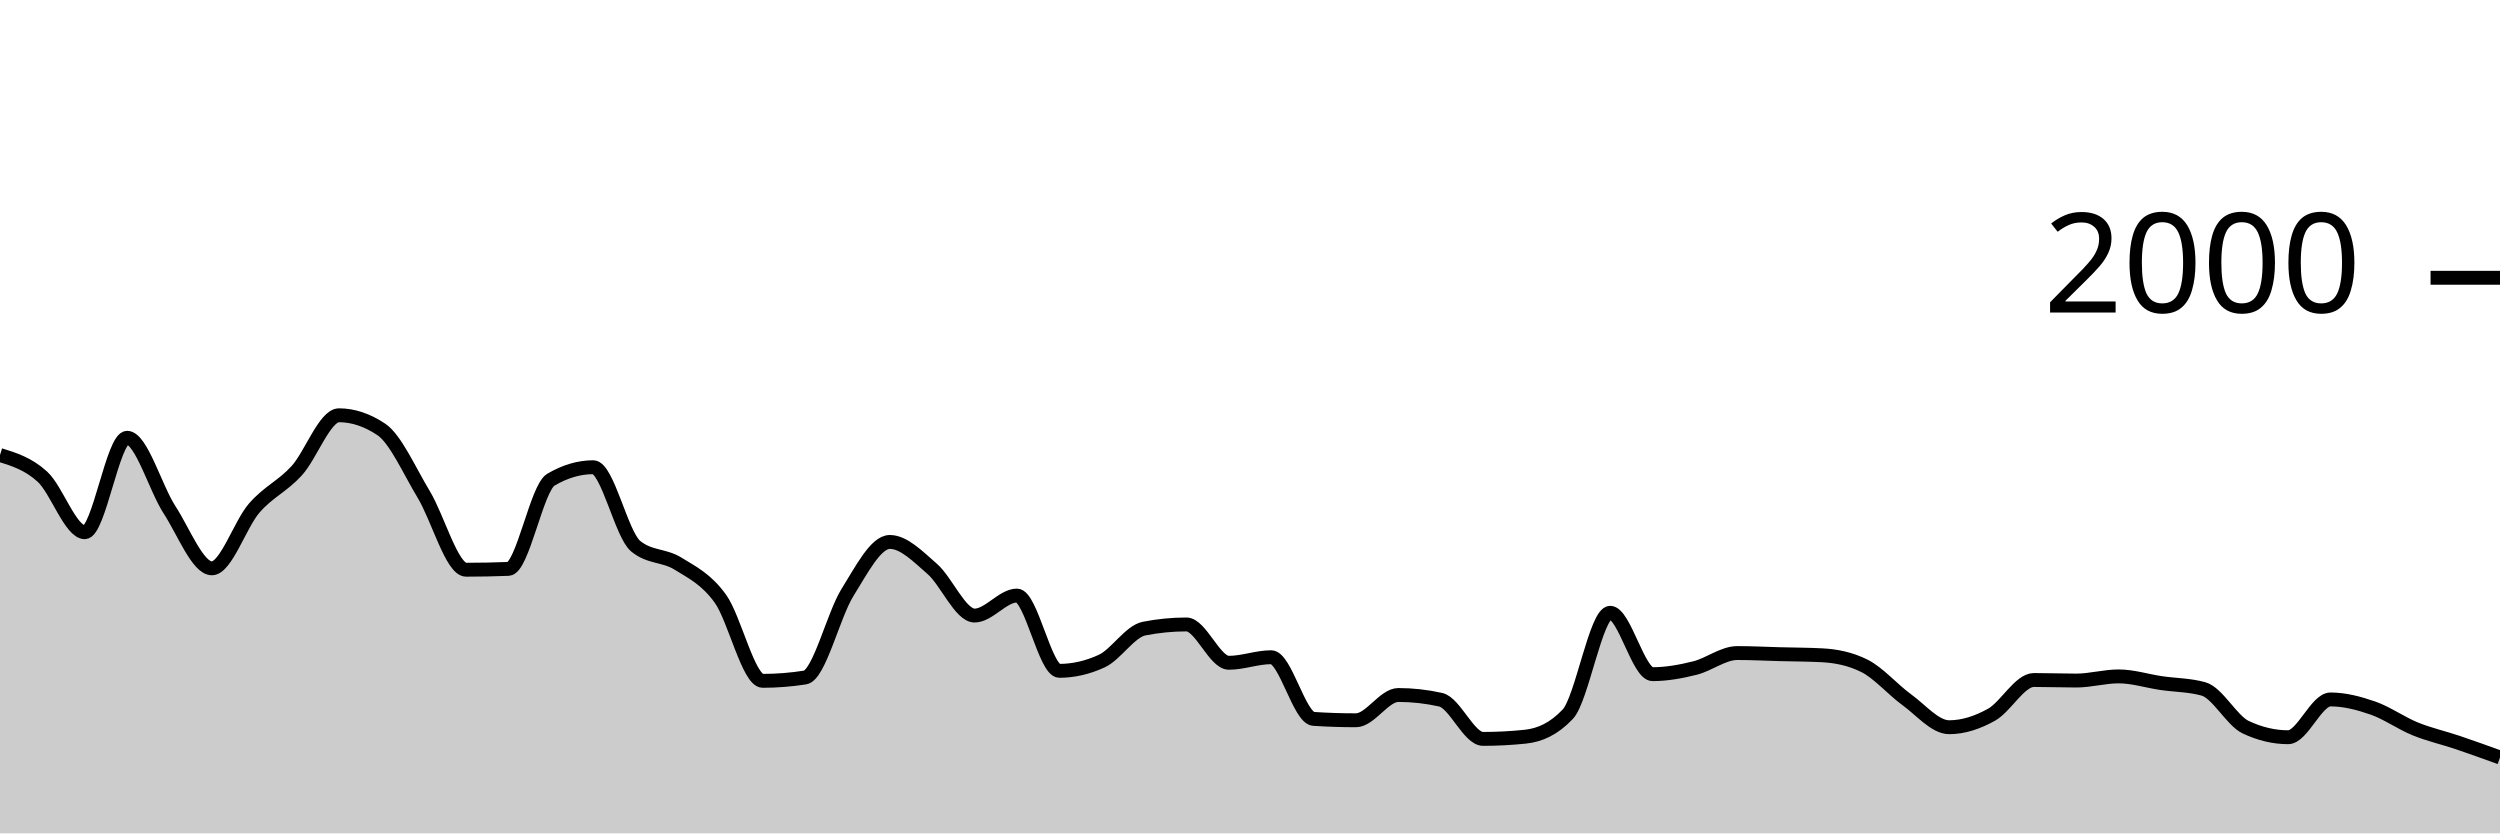
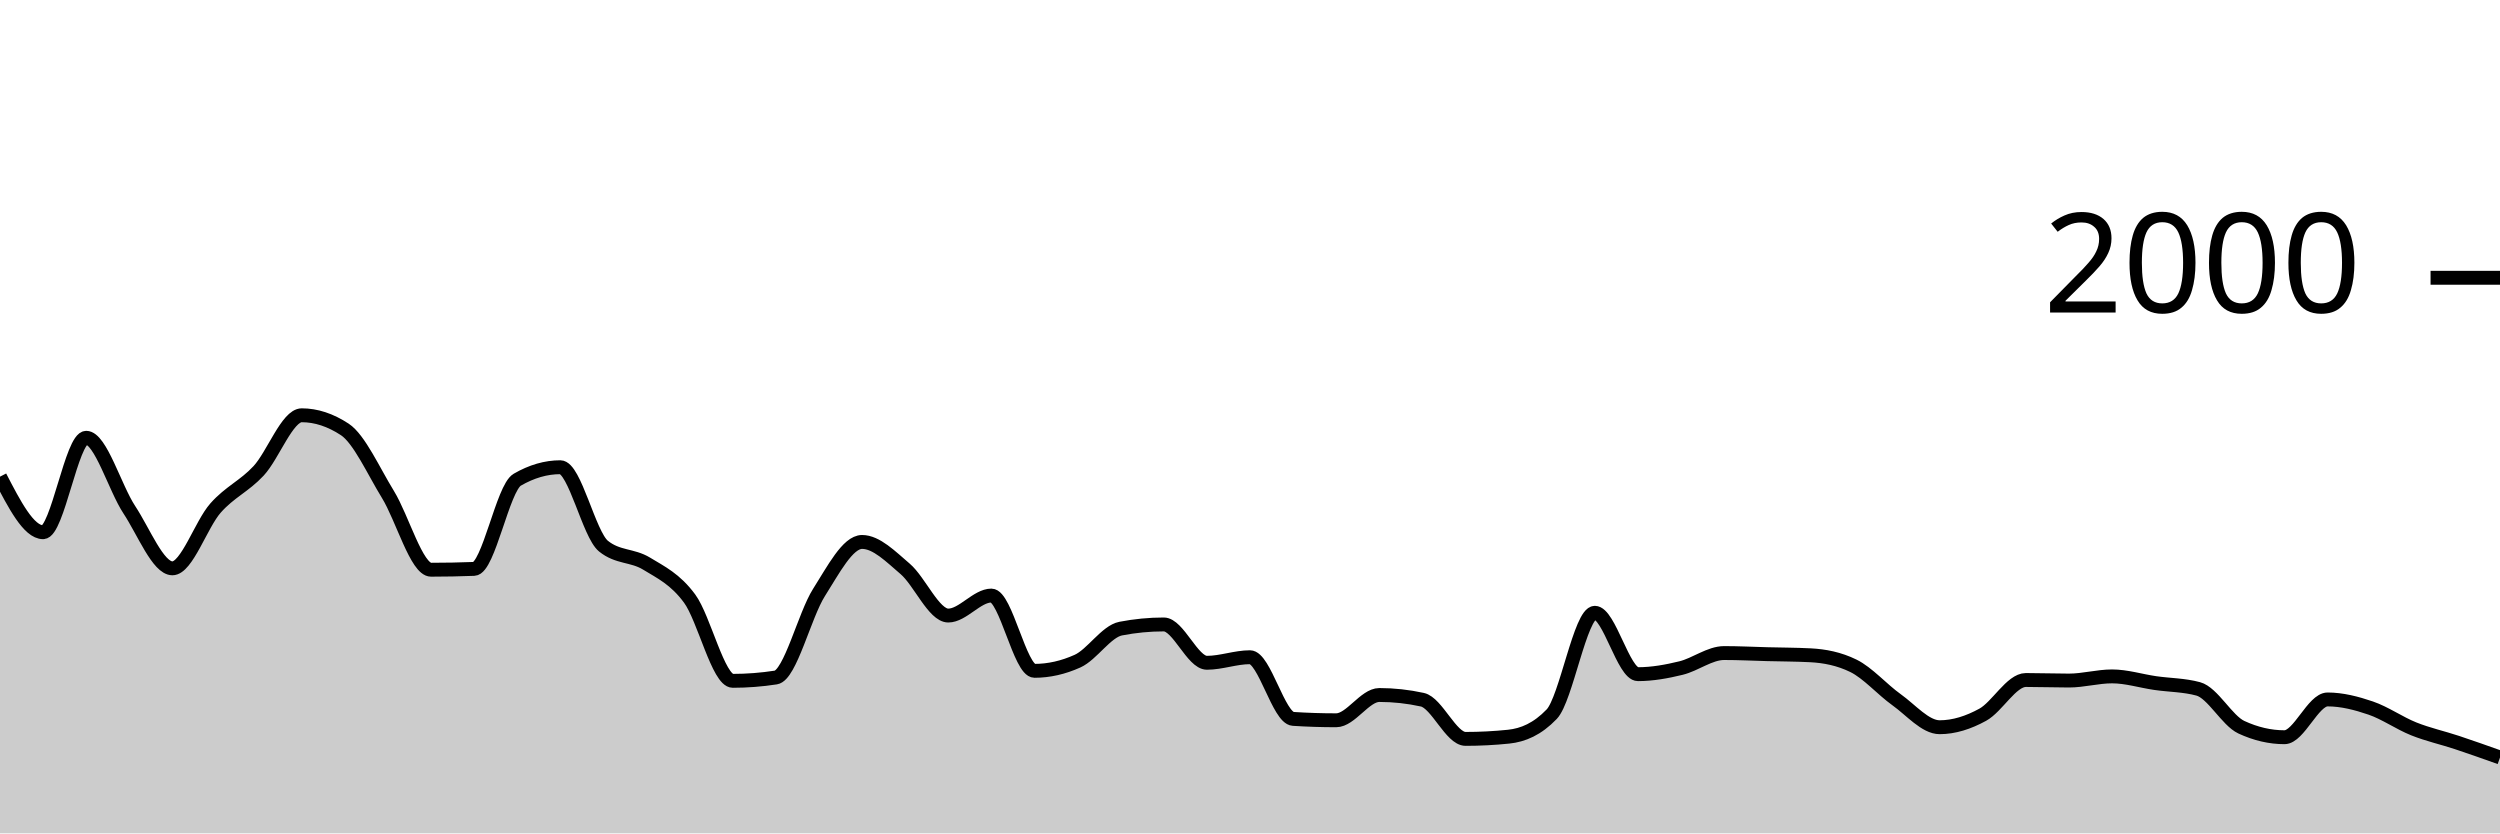
<svg xmlns="http://www.w3.org/2000/svg" viewBox="0 0 180 60">
  <g transform="translate(0,20)">
-     <path class="area" fill="rgba(0, 0, 0, 0.2)" d="M0,12.76C1.017,13.077,2.034,13.393,3.051,14.32C4.068,15.247,5.085,18.32,6.102,18.32C7.119,18.32,8.136,11.52,9.153,11.52C10.169,11.52,11.186,15.133,12.203,16.7C13.22,18.267,14.237,20.92,15.254,20.92C16.271,20.92,17.288,17.75,18.305,16.58C19.322,15.41,20.339,15.013,21.356,13.9C22.373,12.787,23.39,9.9,24.407,9.9C25.424,9.9,26.441,10.24,27.458,10.92C28.475,11.6,29.492,13.917,30.508,15.6C31.525,17.283,32.542,21.02,33.559,21.02C34.576,21.02,35.593,21,36.61,20.96C37.627,20.92,38.644,15.14,39.661,14.54C40.678,13.94,41.695,13.64,42.712,13.64C43.729,13.64,44.746,18.48,45.763,19.32C46.78,20.16,47.797,19.95,48.814,20.58C49.831,21.21,50.847,21.693,51.864,23.1C52.881,24.507,53.898,29.02,54.915,29.02C55.932,29.02,56.949,28.94,57.966,28.78C58.983,28.62,60,24.287,61.017,22.66C62.034,21.033,63.051,19.02,64.068,19.02C65.085,19.02,66.102,20.077,67.119,20.96C68.136,21.843,69.153,24.32,70.169,24.32C71.186,24.32,72.203,22.88,73.22,22.88C74.237,22.88,75.254,28.3,76.271,28.3C77.288,28.3,78.305,28.067,79.322,27.6C80.339,27.133,81.356,25.46,82.373,25.26C83.39,25.06,84.407,24.96,85.424,24.96C86.441,24.96,87.458,27.72,88.475,27.72C89.492,27.72,90.508,27.32,91.525,27.32C92.542,27.32,93.559,31.693,94.576,31.76C95.593,31.827,96.61,31.86,97.627,31.86C98.644,31.86,99.661,30.04,100.678,30.04C101.695,30.04,102.712,30.153,103.729,30.38C104.746,30.607,105.763,33.2,106.78,33.2C107.797,33.2,108.814,33.147,109.831,33.04C110.847,32.933,111.864,32.5,112.881,31.42C113.898,30.34,114.915,24.12,115.932,24.12C116.949,24.12,117.966,28.54,118.983,28.54C120,28.54,121.017,28.353,122.034,28.1C123.051,27.847,124.068,27.02,125.085,27.02C126.102,27.02,127.119,27.073,128.136,27.1C129.153,27.127,130.169,27.127,131.186,27.18C132.203,27.233,133.22,27.433,134.237,27.94C135.254,28.447,136.271,29.643,137.288,30.38C138.305,31.117,139.322,32.36,140.339,32.36C141.356,32.36,142.373,32.027,143.39,31.46C144.407,30.893,145.424,28.96,146.441,28.96C147.458,28.96,148.475,29,149.492,29C150.508,29,151.525,28.7,152.542,28.7C153.559,28.7,154.576,29.03,155.593,29.18C156.61,29.33,157.627,29.32,158.644,29.6C159.661,29.88,160.678,31.88,161.695,32.36C162.712,32.84,163.729,33.08,164.746,33.08C165.763,33.08,166.78,30.36,167.797,30.36C168.814,30.36,169.831,30.627,170.847,30.98C171.864,31.333,172.881,32.067,173.898,32.48C174.915,32.893,175.932,33.117,176.949,33.46C177.966,33.803,178.983,34.172,180,34.54L180,40C178.983,40,177.966,40,176.949,40C175.932,40,174.915,40,173.898,40C172.881,40,171.864,40,170.847,40C169.831,40,168.814,40,167.797,40C166.78,40,165.763,40,164.746,40C163.729,40,162.712,40,161.695,40C160.678,40,159.661,40,158.644,40C157.627,40,156.61,40,155.593,40C154.576,40,153.559,40,152.542,40C151.525,40,150.508,40,149.492,40C148.475,40,147.458,40,146.441,40C145.424,40,144.407,40,143.39,40C142.373,40,141.356,40,140.339,40C139.322,40,138.305,40,137.288,40C136.271,40,135.254,40,134.237,40C133.22,40,132.203,40,131.186,40C130.169,40,129.153,40,128.136,40C127.119,40,126.102,40,125.085,40C124.068,40,123.051,40,122.034,40C121.017,40,120,40,118.983,40C117.966,40,116.949,40,115.932,40C114.915,40,113.898,40,112.881,40C111.864,40,110.847,40,109.831,40C108.814,40,107.797,40,106.78,40C105.763,40,104.746,40,103.729,40C102.712,40,101.695,40,100.678,40C99.661,40,98.644,40,97.627,40C96.61,40,95.593,40,94.576,40C93.559,40,92.542,40,91.525,40C90.508,40,89.492,40,88.475,40C87.458,40,86.441,40,85.424,40C84.407,40,83.39,40,82.373,40C81.356,40,80.339,40,79.322,40C78.305,40,77.288,40,76.271,40C75.254,40,74.237,40,73.22,40C72.203,40,71.186,40,70.169,40C69.153,40,68.136,40,67.119,40C66.102,40,65.085,40,64.068,40C63.051,40,62.034,40,61.017,40C60,40,58.983,40,57.966,40C56.949,40,55.932,40,54.915,40C53.898,40,52.881,40,51.864,40C50.847,40,49.831,40,48.814,40C47.797,40,46.78,40,45.763,40C44.746,40,43.729,40,42.712,40C41.695,40,40.678,40,39.661,40C38.644,40,37.627,40,36.61,40C35.593,40,34.576,40,33.559,40C32.542,40,31.525,40,30.508,40C29.492,40,28.475,40,27.458,40C26.441,40,25.424,40,24.407,40C23.39,40,22.373,40,21.356,40C20.339,40,19.322,40,18.305,40C17.288,40,16.271,40,15.254,40C14.237,40,13.22,40,12.203,40C11.186,40,10.169,40,9.153,40C8.136,40,7.119,40,6.102,40C5.085,40,4.068,40,3.051,40C2.034,40,1.017,40,0,40Z" />
-     <path class="line" stroke="black" fill="none" d="M0,12.76C1.017,13.077,2.034,13.393,3.051,14.32C4.068,15.247,5.085,18.32,6.102,18.32C7.119,18.32,8.136,11.52,9.153,11.52C10.169,11.52,11.186,15.133,12.203,16.7C13.22,18.267,14.237,20.92,15.254,20.92C16.271,20.92,17.288,17.75,18.305,16.58C19.322,15.41,20.339,15.013,21.356,13.9C22.373,12.787,23.39,9.9,24.407,9.9C25.424,9.9,26.441,10.24,27.458,10.92C28.475,11.6,29.492,13.917,30.508,15.6C31.525,17.283,32.542,21.02,33.559,21.02C34.576,21.02,35.593,21,36.61,20.96C37.627,20.92,38.644,15.14,39.661,14.54C40.678,13.94,41.695,13.64,42.712,13.64C43.729,13.64,44.746,18.48,45.763,19.32C46.78,20.16,47.797,19.95,48.814,20.58C49.831,21.21,50.847,21.693,51.864,23.1C52.881,24.507,53.898,29.02,54.915,29.02C55.932,29.02,56.949,28.94,57.966,28.78C58.983,28.62,60,24.287,61.017,22.66C62.034,21.033,63.051,19.02,64.068,19.02C65.085,19.02,66.102,20.077,67.119,20.96C68.136,21.843,69.153,24.32,70.169,24.32C71.186,24.32,72.203,22.88,73.22,22.88C74.237,22.88,75.254,28.3,76.271,28.3C77.288,28.3,78.305,28.067,79.322,27.6C80.339,27.133,81.356,25.46,82.373,25.26C83.39,25.06,84.407,24.96,85.424,24.96C86.441,24.96,87.458,27.72,88.475,27.72C89.492,27.72,90.508,27.32,91.525,27.32C92.542,27.32,93.559,31.693,94.576,31.76C95.593,31.827,96.61,31.86,97.627,31.86C98.644,31.86,99.661,30.04,100.678,30.04C101.695,30.04,102.712,30.153,103.729,30.38C104.746,30.607,105.763,33.2,106.78,33.2C107.797,33.2,108.814,33.147,109.831,33.04C110.847,32.933,111.864,32.5,112.881,31.42C113.898,30.34,114.915,24.12,115.932,24.12C116.949,24.12,117.966,28.54,118.983,28.54C120,28.54,121.017,28.353,122.034,28.1C123.051,27.847,124.068,27.02,125.085,27.02C126.102,27.02,127.119,27.073,128.136,27.1C129.153,27.127,130.169,27.127,131.186,27.18C132.203,27.233,133.22,27.433,134.237,27.94C135.254,28.447,136.271,29.643,137.288,30.38C138.305,31.117,139.322,32.36,140.339,32.36C141.356,32.36,142.373,32.027,143.39,31.46C144.407,30.893,145.424,28.96,146.441,28.96C147.458,28.96,148.475,29,149.492,29C150.508,29,151.525,28.7,152.542,28.7C153.559,28.7,154.576,29.03,155.593,29.18C156.61,29.33,157.627,29.32,158.644,29.6C159.661,29.88,160.678,31.88,161.695,32.36C162.712,32.84,163.729,33.08,164.746,33.08C165.763,33.08,166.78,30.36,167.797,30.36C168.814,30.36,169.831,30.627,170.847,30.98C171.864,31.333,172.881,32.067,173.898,32.48C174.915,32.893,175.932,33.117,176.949,33.46C177.966,33.803,178.983,34.172,180,34.54" />
+     <path class="area" fill="rgba(0, 0, 0, 0.2)" d="M0,14.32C1.034,16.32,2.069,18.32,3.103,18.32C4.138,18.32,5.172,11.52,6.207,11.52C7.241,11.52,8.276,15.133,9.31,16.7C10.345,18.267,11.379,20.92,12.414,20.92C13.448,20.92,14.483,17.75,15.517,16.58C16.552,15.41,17.586,15.013,18.621,13.9C19.655,12.787,20.69,9.9,21.724,9.9C22.759,9.9,23.793,10.24,24.828,10.92C25.862,11.6,26.897,13.917,27.931,15.6C28.966,17.283,30,21.02,31.034,21.02C32.069,21.02,33.103,21,34.138,20.96C35.172,20.92,36.207,15.14,37.241,14.54C38.276,13.94,39.31,13.64,40.345,13.64C41.379,13.64,42.414,18.48,43.448,19.32C44.483,20.16,45.517,19.95,46.552,20.58C47.586,21.21,48.621,21.693,49.655,23.1C50.69,24.507,51.724,29.02,52.759,29.02C53.793,29.02,54.828,28.94,55.862,28.78C56.897,28.62,57.931,24.287,58.966,22.66C60,21.033,61.034,19.02,62.069,19.02C63.103,19.02,64.138,20.077,65.172,20.96C66.207,21.843,67.241,24.32,68.276,24.32C69.31,24.32,70.345,22.88,71.379,22.88C72.414,22.88,73.448,28.3,74.483,28.3C75.517,28.3,76.552,28.067,77.586,27.6C78.621,27.133,79.655,25.46,80.69,25.26C81.724,25.06,82.759,24.96,83.793,24.96C84.828,24.96,85.862,27.72,86.897,27.72C87.931,27.72,88.966,27.32,90,27.32C91.034,27.32,92.069,31.693,93.103,31.76C94.138,31.827,95.172,31.86,96.207,31.86C97.241,31.86,98.276,30.04,99.31,30.04C100.345,30.04,101.379,30.153,102.414,30.38C103.448,30.607,104.483,33.2,105.517,33.2C106.552,33.2,107.586,33.147,108.621,33.04C109.655,32.933,110.69,32.5,111.724,31.42C112.759,30.34,113.793,24.12,114.828,24.12C115.862,24.12,116.897,28.54,117.931,28.54C118.966,28.54,120,28.353,121.034,28.1C122.069,27.847,123.103,27.02,124.138,27.02C125.172,27.02,126.207,27.073,127.241,27.1C128.276,27.127,129.31,27.127,130.345,27.18C131.379,27.233,132.414,27.433,133.448,27.94C134.483,28.447,135.517,29.643,136.552,30.38C137.586,31.117,138.621,32.36,139.655,32.36C140.69,32.36,141.724,32.027,142.759,31.46C143.793,30.893,144.828,28.96,145.862,28.96C146.897,28.96,147.931,29,148.966,29C150,29,151.034,28.7,152.069,28.7C153.103,28.7,154.138,29.03,155.172,29.18C156.207,29.33,157.241,29.32,158.276,29.6C159.31,29.88,160.345,31.88,161.379,32.36C162.414,32.84,163.448,33.08,164.483,33.08C165.517,33.08,166.552,30.36,167.586,30.36C168.621,30.36,169.655,30.627,170.69,30.98C171.724,31.333,172.759,32.067,173.793,32.48C174.828,32.893,175.862,33.117,176.897,33.46C177.931,33.803,178.966,34.172,180,34.54L180,40C178.966,40,177.931,40,176.897,40C175.862,40,174.828,40,173.793,40C172.759,40,171.724,40,170.69,40C169.655,40,168.621,40,167.586,40C166.552,40,165.517,40,164.483,40C163.448,40,162.414,40,161.379,40C160.345,40,159.31,40,158.276,40C157.241,40,156.207,40,155.172,40C154.138,40,153.103,40,152.069,40C151.034,40,150,40,148.966,40C147.931,40,146.897,40,145.862,40C144.828,40,143.793,40,142.759,40C141.724,40,140.69,40,139.655,40C138.621,40,137.586,40,136.552,40C135.517,40,134.483,40,133.448,40C132.414,40,131.379,40,130.345,40C129.31,40,128.276,40,127.241,40C126.207,40,125.172,40,124.138,40C123.103,40,122.069,40,121.034,40C120,40,118.966,40,117.931,40C116.897,40,115.862,40,114.828,40C113.793,40,112.759,40,111.724,40C110.69,40,109.655,40,108.621,40C107.586,40,106.552,40,105.517,40C104.483,40,103.448,40,102.414,40C101.379,40,100.345,40,99.31,40C98.276,40,97.241,40,96.207,40C95.172,40,94.138,40,93.103,40C92.069,40,91.034,40,90,40C88.966,40,87.931,40,86.897,40C85.862,40,84.828,40,83.793,40C82.759,40,81.724,40,80.69,40C79.655,40,78.621,40,77.586,40C76.552,40,75.517,40,74.483,40C73.448,40,72.414,40,71.379,40C70.345,40,69.31,40,68.276,40C67.241,40,66.207,40,65.172,40C64.138,40,63.103,40,62.069,40C61.034,40,60,40,58.966,40C57.931,40,56.897,40,55.862,40C54.828,40,53.793,40,52.759,40C51.724,40,50.69,40,49.655,40C48.621,40,47.586,40,46.552,40C45.517,40,44.483,40,43.448,40C42.414,40,41.379,40,40.345,40C39.31,40,38.276,40,37.241,40C36.207,40,35.172,40,34.138,40C33.103,40,32.069,40,31.034,40C30,40,28.966,40,27.931,40C26.897,40,25.862,40,24.828,40C23.793,40,22.759,40,21.724,40C20.69,40,19.655,40,18.621,40C17.586,40,16.552,40,15.517,40C14.483,40,13.448,40,12.414,40C11.379,40,10.345,40,9.31,40C8.276,40,7.241,40,6.207,40C5.172,40,4.138,40,3.103,40C2.069,40,1.034,40,0,40Z" />
+     <path class="line" stroke="black" fill="none" d="M0,14.32C1.034,16.32,2.069,18.32,3.103,18.32C4.138,18.32,5.172,11.52,6.207,11.52C7.241,11.52,8.276,15.133,9.31,16.7C10.345,18.267,11.379,20.92,12.414,20.92C13.448,20.92,14.483,17.75,15.517,16.58C16.552,15.41,17.586,15.013,18.621,13.9C19.655,12.787,20.69,9.9,21.724,9.9C22.759,9.9,23.793,10.24,24.828,10.92C25.862,11.6,26.897,13.917,27.931,15.6C28.966,17.283,30,21.02,31.034,21.02C32.069,21.02,33.103,21,34.138,20.96C35.172,20.92,36.207,15.14,37.241,14.54C38.276,13.94,39.31,13.64,40.345,13.64C41.379,13.64,42.414,18.48,43.448,19.32C44.483,20.16,45.517,19.95,46.552,20.58C47.586,21.21,48.621,21.693,49.655,23.1C50.69,24.507,51.724,29.02,52.759,29.02C53.793,29.02,54.828,28.94,55.862,28.78C56.897,28.62,57.931,24.287,58.966,22.66C60,21.033,61.034,19.02,62.069,19.02C63.103,19.02,64.138,20.077,65.172,20.96C66.207,21.843,67.241,24.32,68.276,24.32C69.31,24.32,70.345,22.88,71.379,22.88C72.414,22.88,73.448,28.3,74.483,28.3C75.517,28.3,76.552,28.067,77.586,27.6C78.621,27.133,79.655,25.46,80.69,25.26C81.724,25.06,82.759,24.96,83.793,24.96C84.828,24.96,85.862,27.72,86.897,27.72C87.931,27.72,88.966,27.32,90,27.32C91.034,27.32,92.069,31.693,93.103,31.76C94.138,31.827,95.172,31.86,96.207,31.86C97.241,31.86,98.276,30.04,99.31,30.04C100.345,30.04,101.379,30.153,102.414,30.38C103.448,30.607,104.483,33.2,105.517,33.2C106.552,33.2,107.586,33.147,108.621,33.04C109.655,32.933,110.69,32.5,111.724,31.42C112.759,30.34,113.793,24.12,114.828,24.12C115.862,24.12,116.897,28.54,117.931,28.54C118.966,28.54,120,28.353,121.034,28.1C122.069,27.847,123.103,27.02,124.138,27.02C125.172,27.02,126.207,27.073,127.241,27.1C128.276,27.127,129.31,27.127,130.345,27.18C131.379,27.233,132.414,27.433,133.448,27.94C134.483,28.447,135.517,29.643,136.552,30.38C137.586,31.117,138.621,32.36,139.655,32.36C140.69,32.36,141.724,32.027,142.759,31.46C143.793,30.893,144.828,28.96,145.862,28.96C146.897,28.96,147.931,29,148.966,29C150,29,151.034,28.7,152.069,28.7C153.103,28.7,154.138,29.03,155.172,29.18C156.207,29.33,157.241,29.32,158.276,29.6C159.31,29.88,160.345,31.88,161.379,32.36C162.414,32.84,163.448,33.08,164.483,33.08C165.517,33.08,166.552,30.36,167.586,30.36C168.621,30.36,169.655,30.627,170.69,30.98C171.724,31.333,172.759,32.067,173.793,32.48C174.828,32.893,175.862,33.117,176.897,33.46C177.931,33.803,178.966,34.172,180,34.54" />
    <path class="axis-ceiling" stroke-width="1" stroke="black" fill="none" d="M175,0L180,0" />
    <text class="axis-ceiling-label" font-family="sans-serif" text-anchor="end" font-size="10px" x="170" y="2.5">2000</text>
  </g>
</svg>
